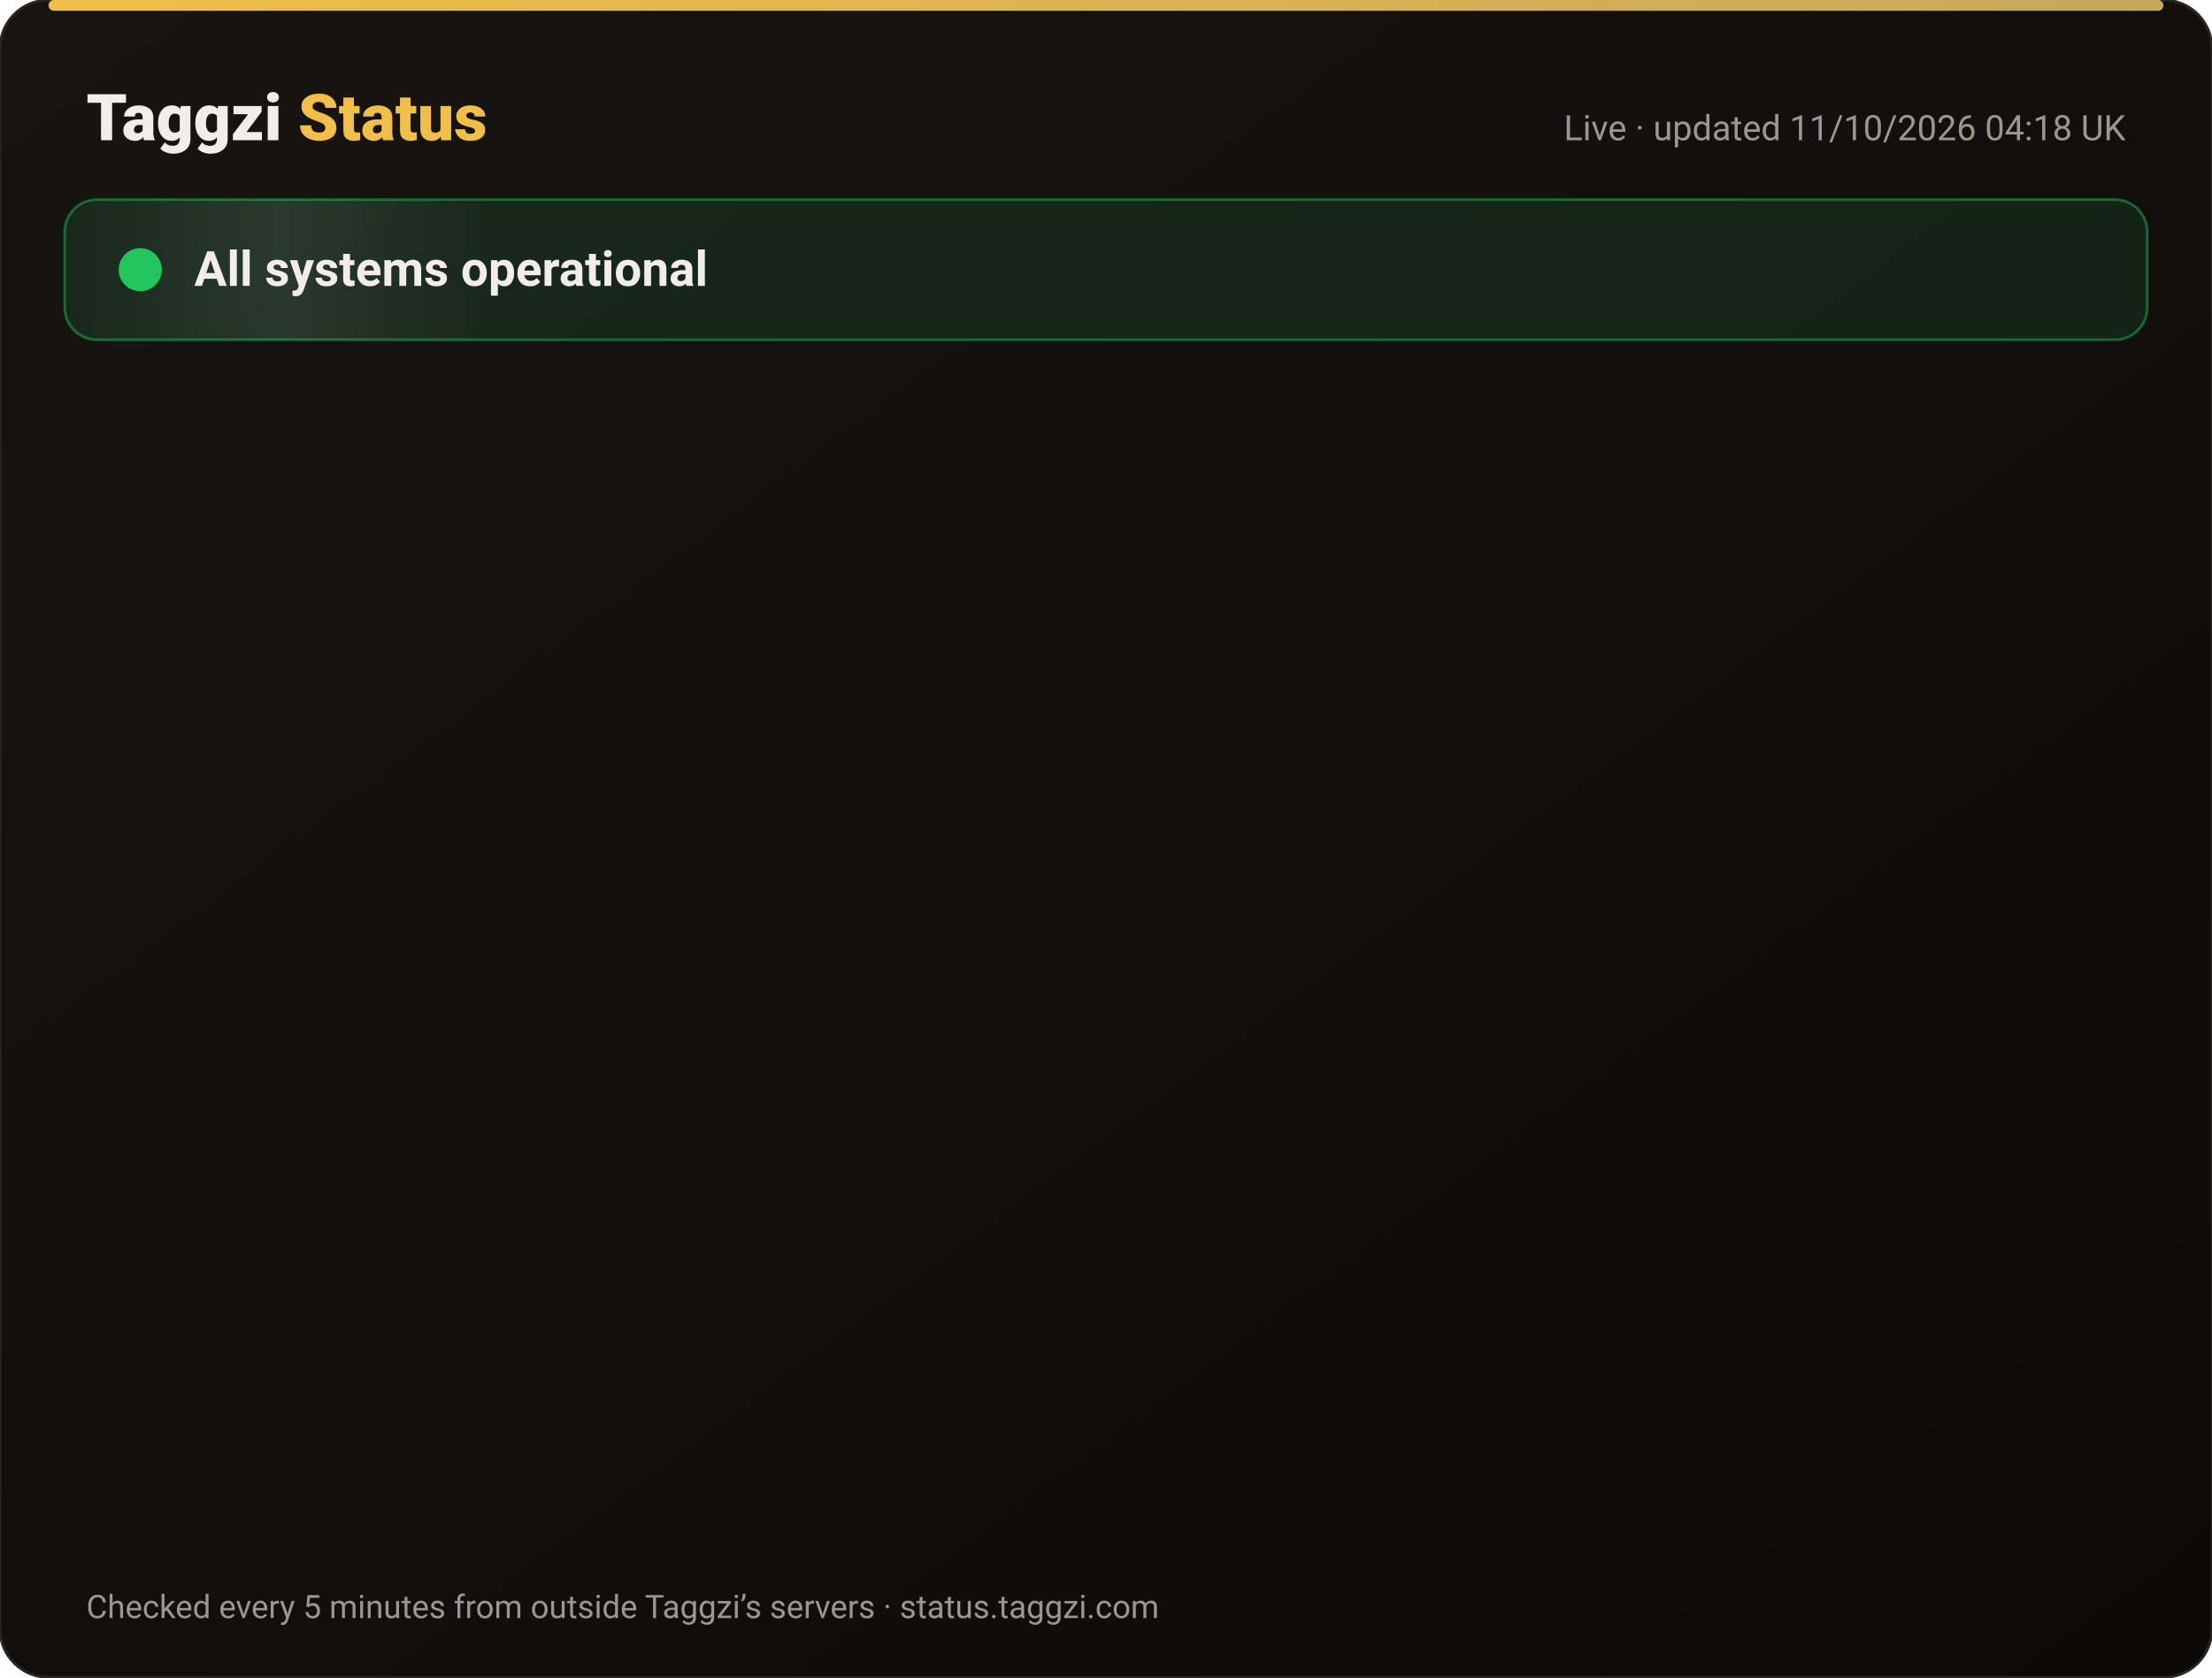
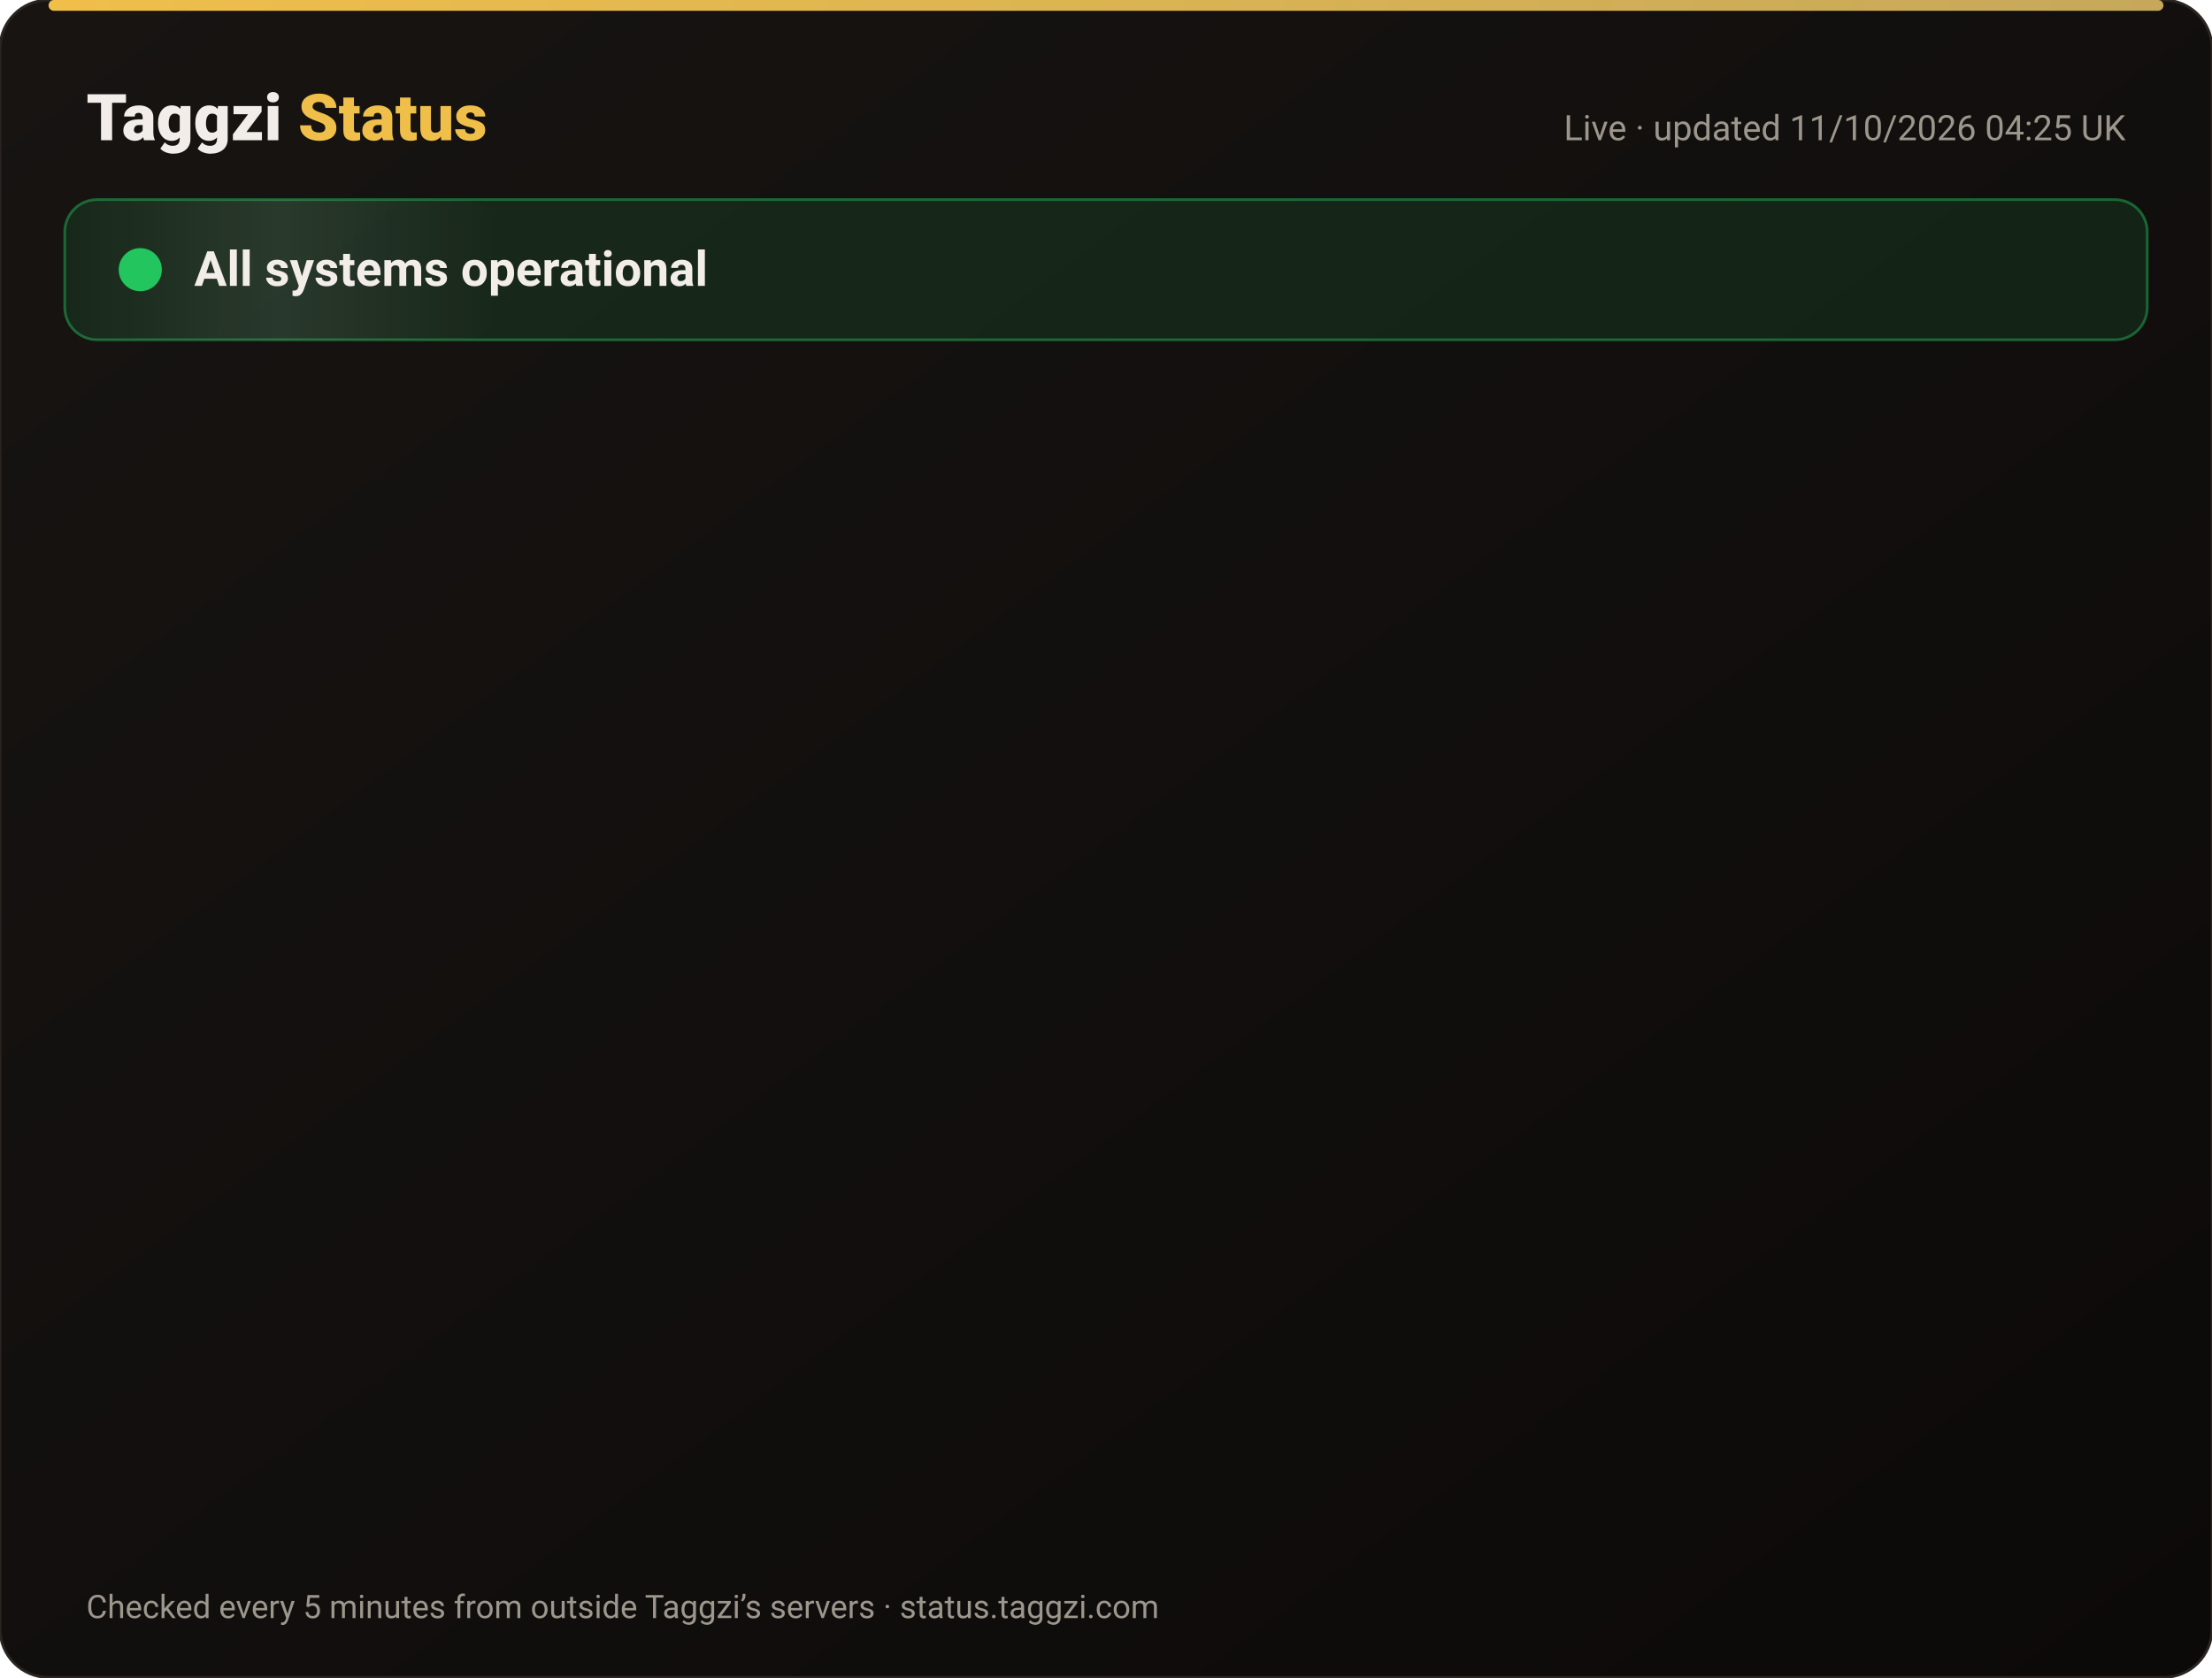
<svg xmlns="http://www.w3.org/2000/svg" width="820" height="622" viewBox="0 0 820 622" font-family="-apple-system,Segoe UI,Roboto,Helvetica,Arial,sans-serif">
  <defs>
    <linearGradient id="bg" x1="0" y1="0" x2="1" y2="1">
      <stop offset="0" stop-color="#171412" />
      <stop offset="1" stop-color="#0C0A09" />
    </linearGradient>
    <linearGradient id="gold" x1="0" x2="1">
      <stop offset="0" stop-color="#F0BF4A" />
      <stop offset="1" stop-color="#c6a85b" />
    </linearGradient>
    <linearGradient id="shine" x1="0" x2="1">
      <stop offset="0" stop-color="#fff" stop-opacity="0" />
      <stop offset=".5" stop-color="#fff" stop-opacity=".08" />
      <stop offset="1" stop-color="#fff" stop-opacity="0" />
    </linearGradient>
  </defs>
  <rect width="820" height="622" rx="18" fill="url(#bg)" stroke="#2a2521" />
  <rect x="18" y="0" width="784" height="4" rx="2" fill="url(#gold)" />
  <text x="32" y="52" font-size="24" font-weight="800" fill="#F2EDE8">Taggzi <tspan fill="#F0BF4A">Status</tspan>
  </text>
-   <text x="788" y="52" font-size="13" fill="#9C968C" text-anchor="end">Live · updated 11/10/2026 04:18 UK</text>
+   <text x="788" y="52" font-size="13" fill="#9C968C" text-anchor="end">Live · updated 11/10/2026 04:25 UK</text>
  <rect x="24" y="74" width="772" height="52" rx="12" fill="#22c55e" fill-opacity=".12" stroke="#22c55e" stroke-opacity=".45" />
  <rect x="24" y="74" width="160" height="52" rx="12" fill="url(#shine)">
    <animate attributeName="x" from="-160" to="820" dur="4s" repeatCount="indefinite" />
  </rect>
  <circle cx="52" cy="100" r="7" fill="#22c55e" />
  <circle cx="52" cy="100" r="7" fill="none" stroke="#22c55e" stroke-width="2">
    <animate attributeName="r" values="7;15;7" dur="2s" repeatCount="indefinite" />
    <animate attributeName="opacity" values=".9;0;.9" dur="2s" repeatCount="indefinite" />
  </circle>
  <text x="72" y="106" font-size="18" font-weight="700" fill="#F2EDE8">All systems operational</text>
  <g opacity="0">
    <animate attributeName="opacity" from="0" to="1" begin="0.00s" dur=".6s" fill="freeze" />
    <line x1="32" y1="188" x2="788" y2="188" stroke="#2a2521" />
    <circle cx="44" cy="166" r="6" fill="#22c55e">
      <animate attributeName="opacity" values="1;.45;1" dur="2.4s" begin="0.00s" repeatCount="indefinite" />
    </circle>
    <text x="62" y="171" font-size="15" font-weight="650" fill="#F2EDE8">Website</text>
    <text x="630" y="171" font-size="13" fill="#9C968C" text-anchor="end">100.00% uptime</text>
    <rect x="648" y="154" width="140" height="24" rx="12" fill="#22c55e" fill-opacity=".14" stroke="#22c55e" stroke-opacity=".5" />
    <text x="718" y="171" font-size="12" font-weight="700" fill="#22c55e" text-anchor="middle">Operational</text>
  </g>
  <g opacity="0">
    <animate attributeName="opacity" from="0" to="1" begin="0.15s" dur=".6s" fill="freeze" />
    <line x1="32" y1="234" x2="788" y2="234" stroke="#2a2521" />
    <circle cx="44" cy="212" r="6" fill="#22c55e">
      <animate attributeName="opacity" values="1;.45;1" dur="2.4s" begin="0.15s" repeatCount="indefinite" />
    </circle>
    <text x="62" y="217" font-size="15" font-weight="650" fill="#F2EDE8">Tag scans</text>
    <text x="630" y="217" font-size="13" fill="#9C968C" text-anchor="end">100.00% uptime</text>
    <rect x="648" y="200" width="140" height="24" rx="12" fill="#22c55e" fill-opacity=".14" stroke="#22c55e" stroke-opacity=".5" />
    <text x="718" y="217" font-size="12" font-weight="700" fill="#22c55e" text-anchor="middle">Operational</text>
  </g>
  <g opacity="0">
    <animate attributeName="opacity" from="0" to="1" begin="0.30s" dur=".6s" fill="freeze" />
    <line x1="32" y1="280" x2="788" y2="280" stroke="#2a2521" />
    <circle cx="44" cy="258" r="6" fill="#22c55e">
      <animate attributeName="opacity" values="1;.45;1" dur="2.4s" begin="0.30s" repeatCount="indefinite" />
    </circle>
    <text x="62" y="263" font-size="15" font-weight="650" fill="#F2EDE8">Manual tag lookup</text>
    <text x="630" y="263" font-size="13" fill="#9C968C" text-anchor="end">100.00% uptime</text>
    <rect x="648" y="246" width="140" height="24" rx="12" fill="#22c55e" fill-opacity=".14" stroke="#22c55e" stroke-opacity=".5" />
    <text x="718" y="263" font-size="12" font-weight="700" fill="#22c55e" text-anchor="middle">Operational</text>
  </g>
  <g opacity="0">
    <animate attributeName="opacity" from="0" to="1" begin="0.45s" dur=".6s" fill="freeze" />
    <line x1="32" y1="326" x2="788" y2="326" stroke="#2a2521" />
    <circle cx="44" cy="304" r="6" fill="#22c55e">
      <animate attributeName="opacity" values="1;.45;1" dur="2.4s" begin="0.45s" repeatCount="indefinite" />
    </circle>
    <text x="62" y="309" font-size="15" font-weight="650" fill="#F2EDE8">App &amp; login</text>
    <text x="630" y="309" font-size="13" fill="#9C968C" text-anchor="end">100.00% uptime</text>
    <rect x="648" y="292" width="140" height="24" rx="12" fill="#22c55e" fill-opacity=".14" stroke="#22c55e" stroke-opacity=".5" />
    <text x="718" y="309" font-size="12" font-weight="700" fill="#22c55e" text-anchor="middle">Operational</text>
  </g>
  <g opacity="0">
    <animate attributeName="opacity" from="0" to="1" begin="0.60s" dur=".6s" fill="freeze" />
    <line x1="32" y1="372" x2="788" y2="372" stroke="#2a2521" />
    <circle cx="44" cy="350" r="6" fill="#22c55e">
      <animate attributeName="opacity" values="1;.45;1" dur="2.4s" begin="0.60s" repeatCount="indefinite" />
    </circle>
    <text x="62" y="355" font-size="15" font-weight="650" fill="#F2EDE8">Community alerts</text>
    <text x="630" y="355" font-size="13" fill="#9C968C" text-anchor="end">100.00% uptime</text>
    <rect x="648" y="338" width="140" height="24" rx="12" fill="#22c55e" fill-opacity=".14" stroke="#22c55e" stroke-opacity=".5" />
    <text x="718" y="355" font-size="12" font-weight="700" fill="#22c55e" text-anchor="middle">Operational</text>
  </g>
  <g opacity="0">
    <animate attributeName="opacity" from="0" to="1" begin="0.75s" dur=".6s" fill="freeze" />
    <line x1="32" y1="418" x2="788" y2="418" stroke="#2a2521" />
    <circle cx="44" cy="396" r="6" fill="#22c55e">
      <animate attributeName="opacity" values="1;.45;1" dur="2.4s" begin="0.75s" repeatCount="indefinite" />
    </circle>
    <text x="62" y="401" font-size="15" font-weight="650" fill="#F2EDE8">Private calling</text>
    <text x="630" y="401" font-size="13" fill="#9C968C" text-anchor="end">100.00% uptime</text>
    <rect x="648" y="384" width="140" height="24" rx="12" fill="#22c55e" fill-opacity=".14" stroke="#22c55e" stroke-opacity=".5" />
    <text x="718" y="401" font-size="12" font-weight="700" fill="#22c55e" text-anchor="middle">Operational</text>
  </g>
  <g opacity="0">
    <animate attributeName="opacity" from="0" to="1" begin="0.90s" dur=".6s" fill="freeze" />
    <line x1="32" y1="464" x2="788" y2="464" stroke="#2a2521" />
    <circle cx="44" cy="442" r="6" fill="#22c55e">
      <animate attributeName="opacity" values="1;.45;1" dur="2.4s" begin="0.90s" repeatCount="indefinite" />
    </circle>
    <text x="62" y="447" font-size="15" font-weight="650" fill="#F2EDE8">Payments</text>
    <text x="630" y="447" font-size="13" fill="#9C968C" text-anchor="end">99.97% uptime</text>
    <rect x="648" y="430" width="140" height="24" rx="12" fill="#22c55e" fill-opacity=".14" stroke="#22c55e" stroke-opacity=".5" />
    <text x="718" y="447" font-size="12" font-weight="700" fill="#22c55e" text-anchor="middle">Operational</text>
  </g>
  <g opacity="0">
    <animate attributeName="opacity" from="0" to="1" begin="1.05s" dur=".6s" fill="freeze" />
    <line x1="32" y1="510" x2="788" y2="510" stroke="#2a2521" />
    <circle cx="44" cy="488" r="6" fill="#22c55e">
      <animate attributeName="opacity" values="1;.45;1" dur="2.4s" begin="1.05s" repeatCount="indefinite" />
    </circle>
    <text x="62" y="493" font-size="15" font-weight="650" fill="#F2EDE8">Email &amp; support</text>
    <text x="630" y="493" font-size="13" fill="#9C968C" text-anchor="end">100.00% uptime</text>
    <rect x="648" y="476" width="140" height="24" rx="12" fill="#22c55e" fill-opacity=".14" stroke="#22c55e" stroke-opacity=".5" />
    <text x="718" y="493" font-size="12" font-weight="700" fill="#22c55e" text-anchor="middle">Operational</text>
  </g>
  <g opacity="0">
    <animate attributeName="opacity" from="0" to="1" begin="1.20s" dur=".6s" fill="freeze" />
    <line x1="32" y1="556" x2="788" y2="556" stroke="#2a2521" />
    <circle cx="44" cy="534" r="6" fill="#22c55e">
      <animate attributeName="opacity" values="1;.45;1" dur="2.4s" begin="1.20s" repeatCount="indefinite" />
    </circle>
    <text x="62" y="539" font-size="15" font-weight="650" fill="#F2EDE8">Secure connection (SSL)</text>
    <text x="630" y="539" font-size="13" fill="#9C968C" text-anchor="end">100.00% uptime</text>
    <rect x="648" y="522" width="140" height="24" rx="12" fill="#22c55e" fill-opacity=".14" stroke="#22c55e" stroke-opacity=".5" />
    <text x="718" y="539" font-size="12" font-weight="700" fill="#22c55e" text-anchor="middle">Operational</text>
  </g>
  <text x="32" y="600" font-size="12" fill="#9C968C">Checked every 5 minutes from outside Taggzi’s servers · status.taggzi.com</text>
</svg>
